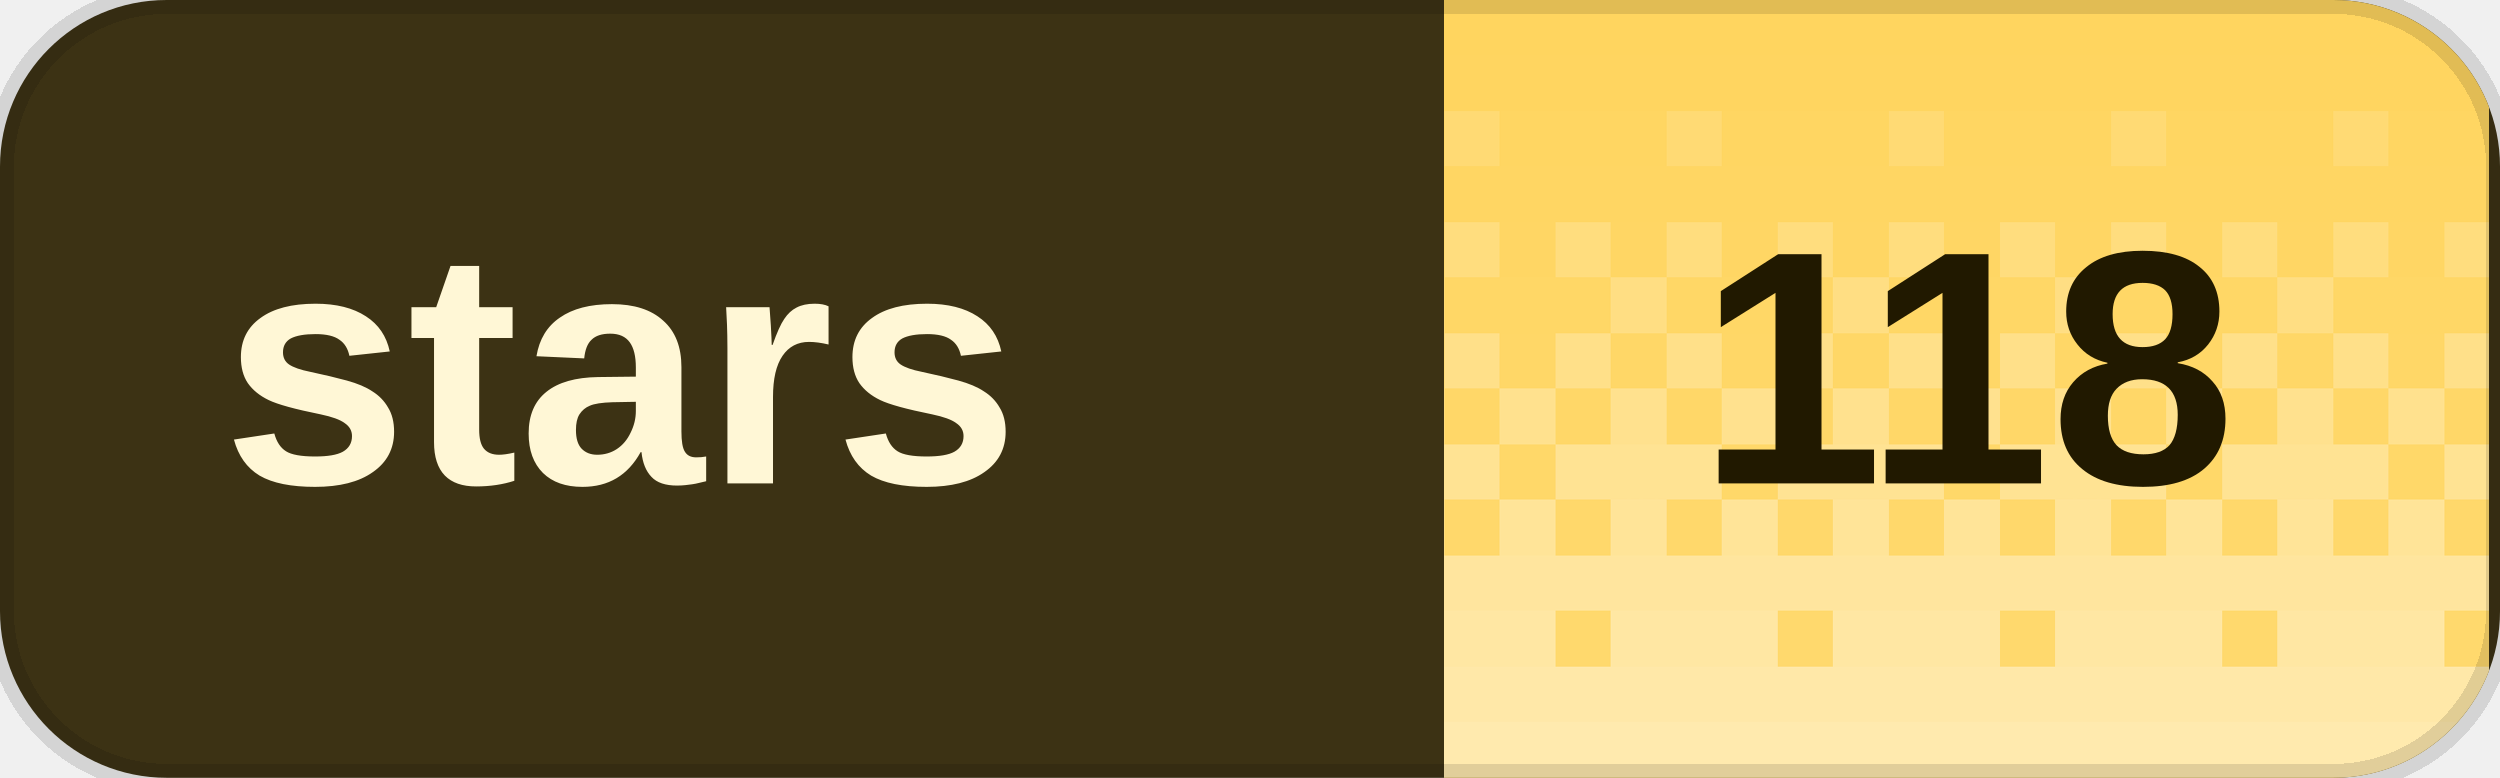
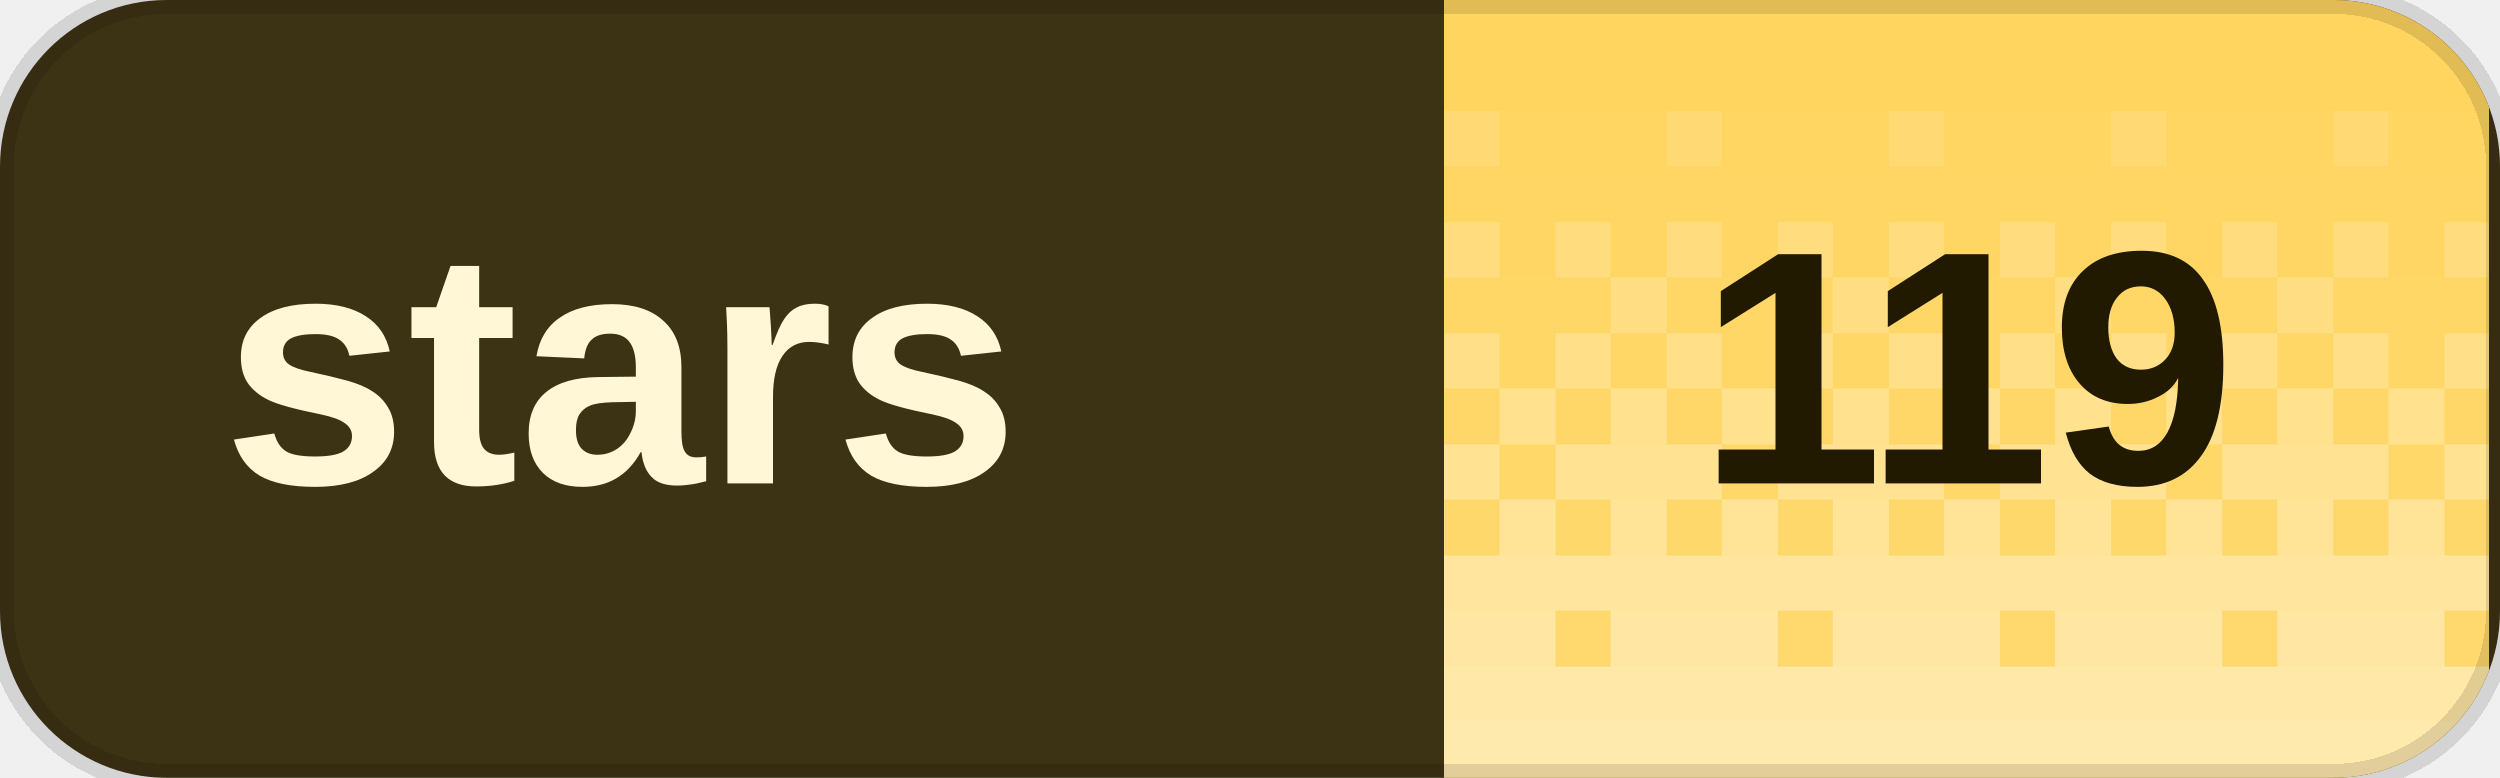
<svg xmlns="http://www.w3.org/2000/svg" width="90" height="28" viewBox="0 0 90 28" role="img" aria-labelledby="title desc" shape-rendering="crispEdges">
  <defs>
    <clipPath id="badge-clip">
      <rect width="90" height="28" rx="6" />
    </clipPath>
    <pattern id="dither" width="8" height="28" patternUnits="userSpaceOnUse">
      <rect x="0" y="0" width="2" height="2" fill="#fff" fill-opacity="0.020" />
      <rect x="2" y="0" width="2" height="2" fill="#fff" fill-opacity="0.020" />
      <rect x="4" y="0" width="2" height="2" fill="#fff" fill-opacity="0.020" />
      <rect x="6" y="0" width="2" height="2" fill="#fff" fill-opacity="0.020" />
      <rect x="0" y="2" width="2" height="2" fill="#fff" fill-opacity="0.028" />
      <rect x="2" y="2" width="2" height="2" fill="#fff" fill-opacity="0.028" />
      <rect x="4" y="2" width="2" height="2" fill="#fff" fill-opacity="0.028" />
      <rect x="6" y="2" width="2" height="2" fill="#fff" fill-opacity="0.028" />
      <rect x="0" y="4" width="2" height="2" fill="#fff" fill-opacity="0.036" />
      <rect x="2" y="4" width="2" height="2" fill="#fff" fill-opacity="0.036" />
      <rect x="4" y="4" width="2" height="2" fill="#fff" fill-opacity="0.145" />
      <rect x="6" y="4" width="2" height="2" fill="#fff" fill-opacity="0.036" />
      <rect x="0" y="6" width="2" height="2" fill="#fff" fill-opacity="0.044" />
      <rect x="2" y="6" width="2" height="2" fill="#fff" fill-opacity="0.044" />
      <rect x="4" y="6" width="2" height="2" fill="#fff" fill-opacity="0.044" />
      <rect x="6" y="6" width="2" height="2" fill="#fff" fill-opacity="0.044" />
      <rect x="0" y="8" width="2" height="2" fill="#fff" fill-opacity="0.209" />
      <rect x="2" y="8" width="2" height="2" fill="#fff" fill-opacity="0.052" />
      <rect x="4" y="8" width="2" height="2" fill="#fff" fill-opacity="0.209" />
      <rect x="6" y="8" width="2" height="2" fill="#fff" fill-opacity="0.052" />
      <rect x="0" y="10" width="2" height="2" fill="#fff" fill-opacity="0.060" />
      <rect x="2" y="10" width="2" height="2" fill="#fff" fill-opacity="0.242" />
      <rect x="4" y="10" width="2" height="2" fill="#fff" fill-opacity="0.060" />
      <rect x="6" y="10" width="2" height="2" fill="#fff" fill-opacity="0.060" />
      <rect x="0" y="12" width="2" height="2" fill="#fff" fill-opacity="0.274" />
      <rect x="2" y="12" width="2" height="2" fill="#fff" fill-opacity="0.068" />
      <rect x="4" y="12" width="2" height="2" fill="#fff" fill-opacity="0.274" />
      <rect x="6" y="12" width="2" height="2" fill="#fff" fill-opacity="0.068" />
      <rect x="0" y="14" width="2" height="2" fill="#fff" fill-opacity="0.077" />
      <rect x="2" y="14" width="2" height="2" fill="#fff" fill-opacity="0.306" />
      <rect x="4" y="14" width="2" height="2" fill="#fff" fill-opacity="0.077" />
      <rect x="6" y="14" width="2" height="2" fill="#fff" fill-opacity="0.306" />
      <rect x="0" y="16" width="2" height="2" fill="#fff" fill-opacity="0.338" />
      <rect x="2" y="16" width="2" height="2" fill="#fff" fill-opacity="0.338" />
      <rect x="4" y="16" width="2" height="2" fill="#fff" fill-opacity="0.338" />
      <rect x="6" y="16" width="2" height="2" fill="#fff" fill-opacity="0.085" />
      <rect x="0" y="18" width="2" height="2" fill="#fff" fill-opacity="0.093" />
      <rect x="2" y="18" width="2" height="2" fill="#fff" fill-opacity="0.371" />
      <rect x="4" y="18" width="2" height="2" fill="#fff" fill-opacity="0.093" />
      <rect x="6" y="18" width="2" height="2" fill="#fff" fill-opacity="0.371" />
      <rect x="0" y="20" width="2" height="2" fill="#fff" fill-opacity="0.403" />
      <rect x="2" y="20" width="2" height="2" fill="#fff" fill-opacity="0.403" />
      <rect x="4" y="20" width="2" height="2" fill="#fff" fill-opacity="0.403" />
      <rect x="6" y="20" width="2" height="2" fill="#fff" fill-opacity="0.403" />
      <rect x="0" y="22" width="2" height="2" fill="#fff" fill-opacity="0.109" />
      <rect x="2" y="22" width="2" height="2" fill="#fff" fill-opacity="0.435" />
      <rect x="4" y="22" width="2" height="2" fill="#fff" fill-opacity="0.435" />
      <rect x="6" y="22" width="2" height="2" fill="#fff" fill-opacity="0.435" />
      <rect x="0" y="24" width="2" height="2" fill="#fff" fill-opacity="0.468" />
      <rect x="2" y="24" width="2" height="2" fill="#fff" fill-opacity="0.468" />
      <rect x="4" y="24" width="2" height="2" fill="#fff" fill-opacity="0.468" />
      <rect x="6" y="24" width="2" height="2" fill="#fff" fill-opacity="0.468" />
      <rect x="0" y="26" width="2" height="2" fill="#fff" fill-opacity="0.500" />
      <rect x="2" y="26" width="2" height="2" fill="#fff" fill-opacity="0.500" />
      <rect x="4" y="26" width="2" height="2" fill="#fff" fill-opacity="0.500" />
      <rect x="6" y="26" width="2" height="2" fill="#fff" fill-opacity="0.500" />
    </pattern>
  </defs>
  <g clip-path="url(#badge-clip)">
    <rect width="90" height="28" fill="#3c3214" />
    <rect x="52" width="37.6" height="28" fill="#ffd45c" />
    <rect x="52" width="37.6" height="28" fill="url(#dither)" />
  </g>
  <path d="M6 0h78a6 6 0 0 1 6 6v16a6 6 0 0 1-6 6H6a6 6 0 0 1-6-6V6A6 6 0 0 1 6 0Z" fill="none" stroke="#000" stroke-opacity="0.12" />
  <g fill="#fff7d6" font-family="Geist,Arial,sans-serif" font-size="12" font-weight="600" dominant-baseline="middle">
    <text x="8" y="14">stars</text>
  </g>
-   <text x="70.8" y="14" fill="#211900" font-family="Geist,Arial,sans-serif" font-size="12" font-weight="700" text-anchor="middle" dominant-baseline="middle">118</text>
+   <text x="70.8" y="14" fill="#211900" font-family="Geist,Arial,sans-serif" font-size="12" font-weight="700" text-anchor="middle" dominant-baseline="middle">119</text>
</svg>
